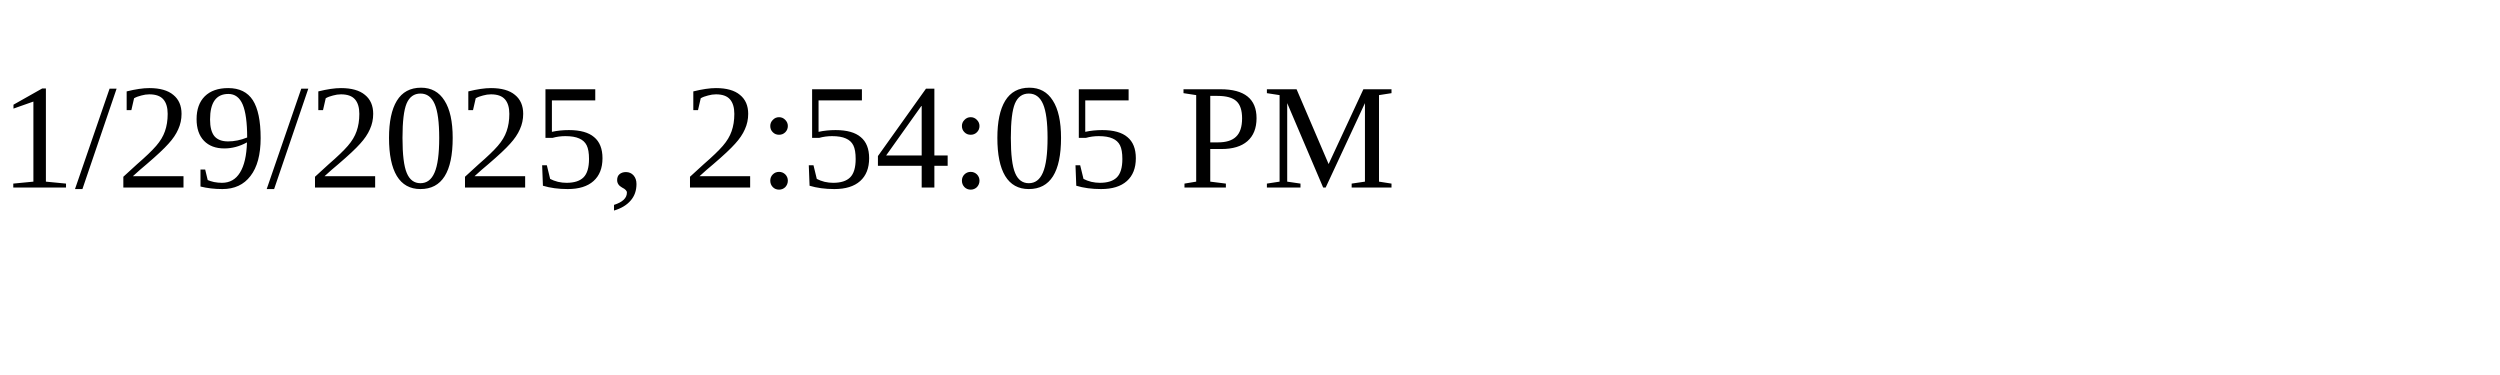
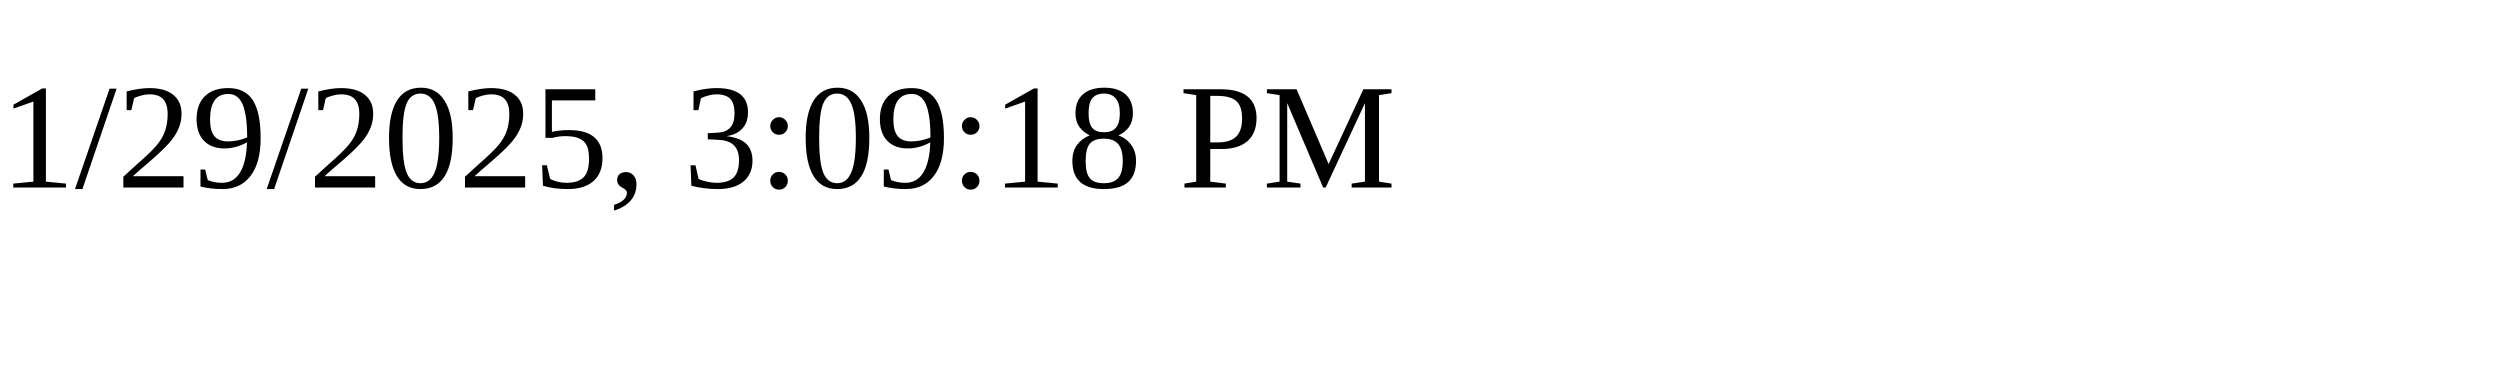
<svg xmlns="http://www.w3.org/2000/svg" height="30" width="200">
-   <text x="0" y="15">1/29/2025, 2:54:05 PM</text>
+   <text x="0" y="15">1/29/2025, 3:09:18 PM</text>
</svg>
